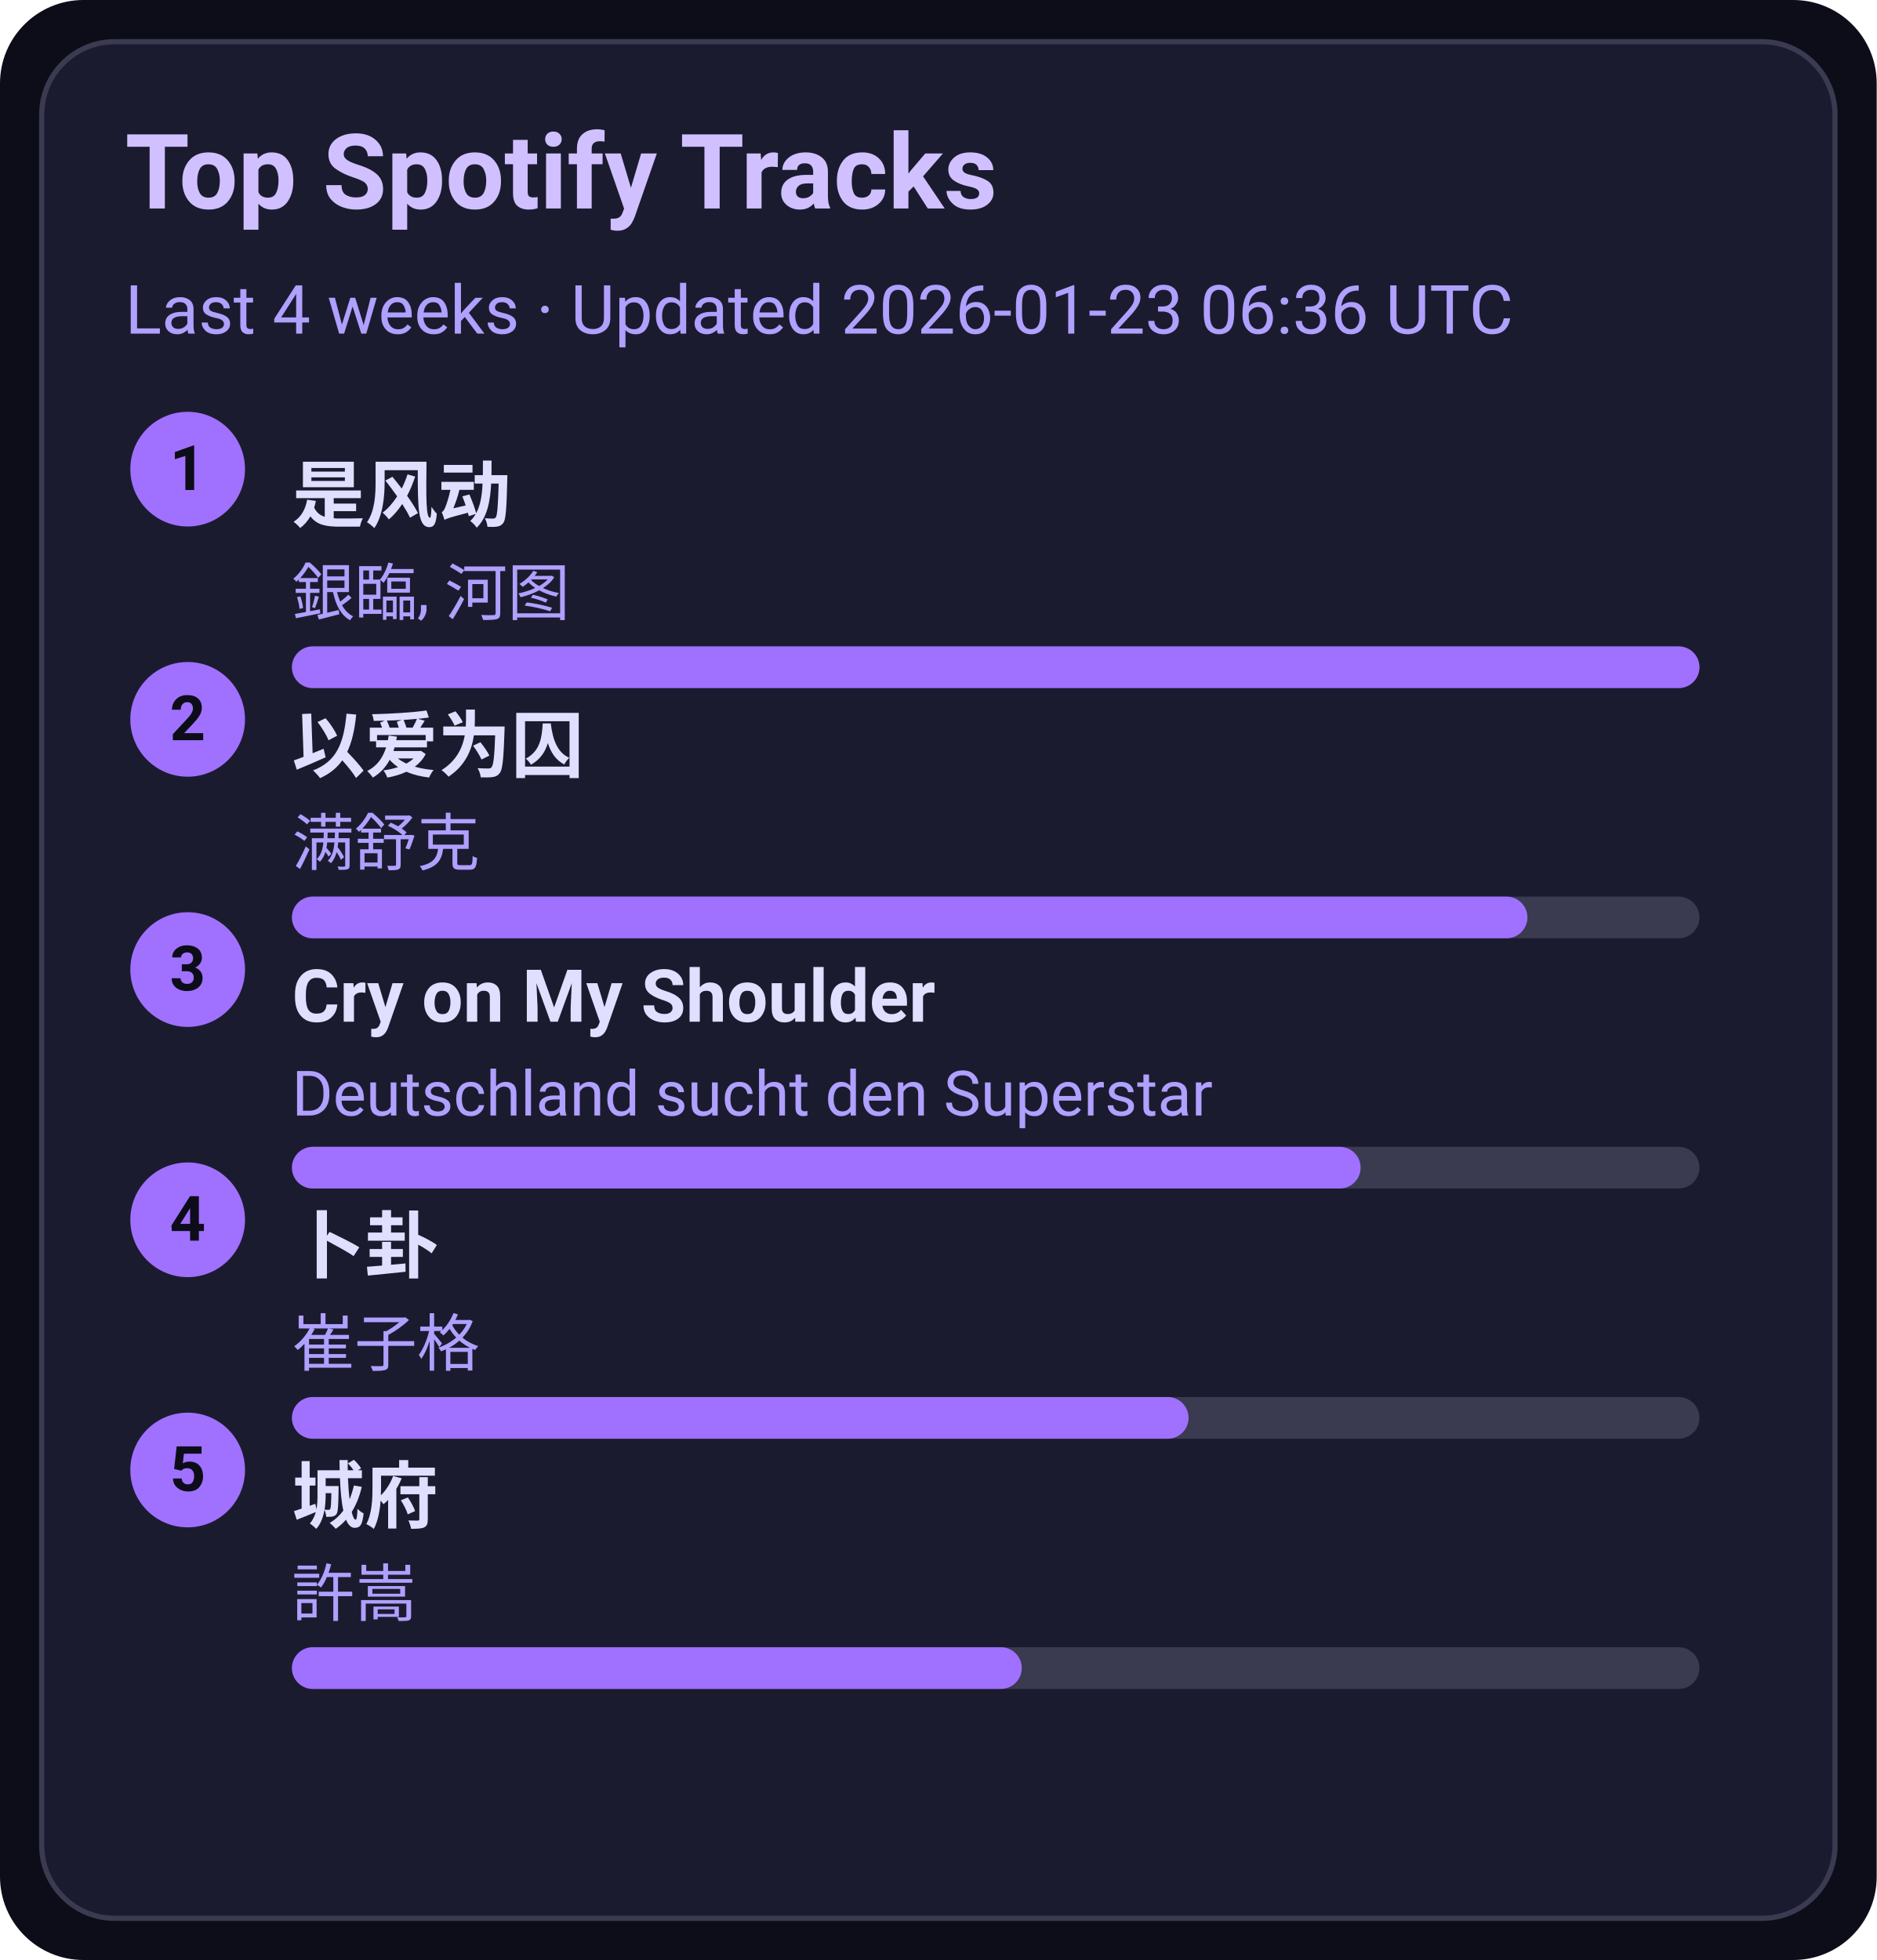
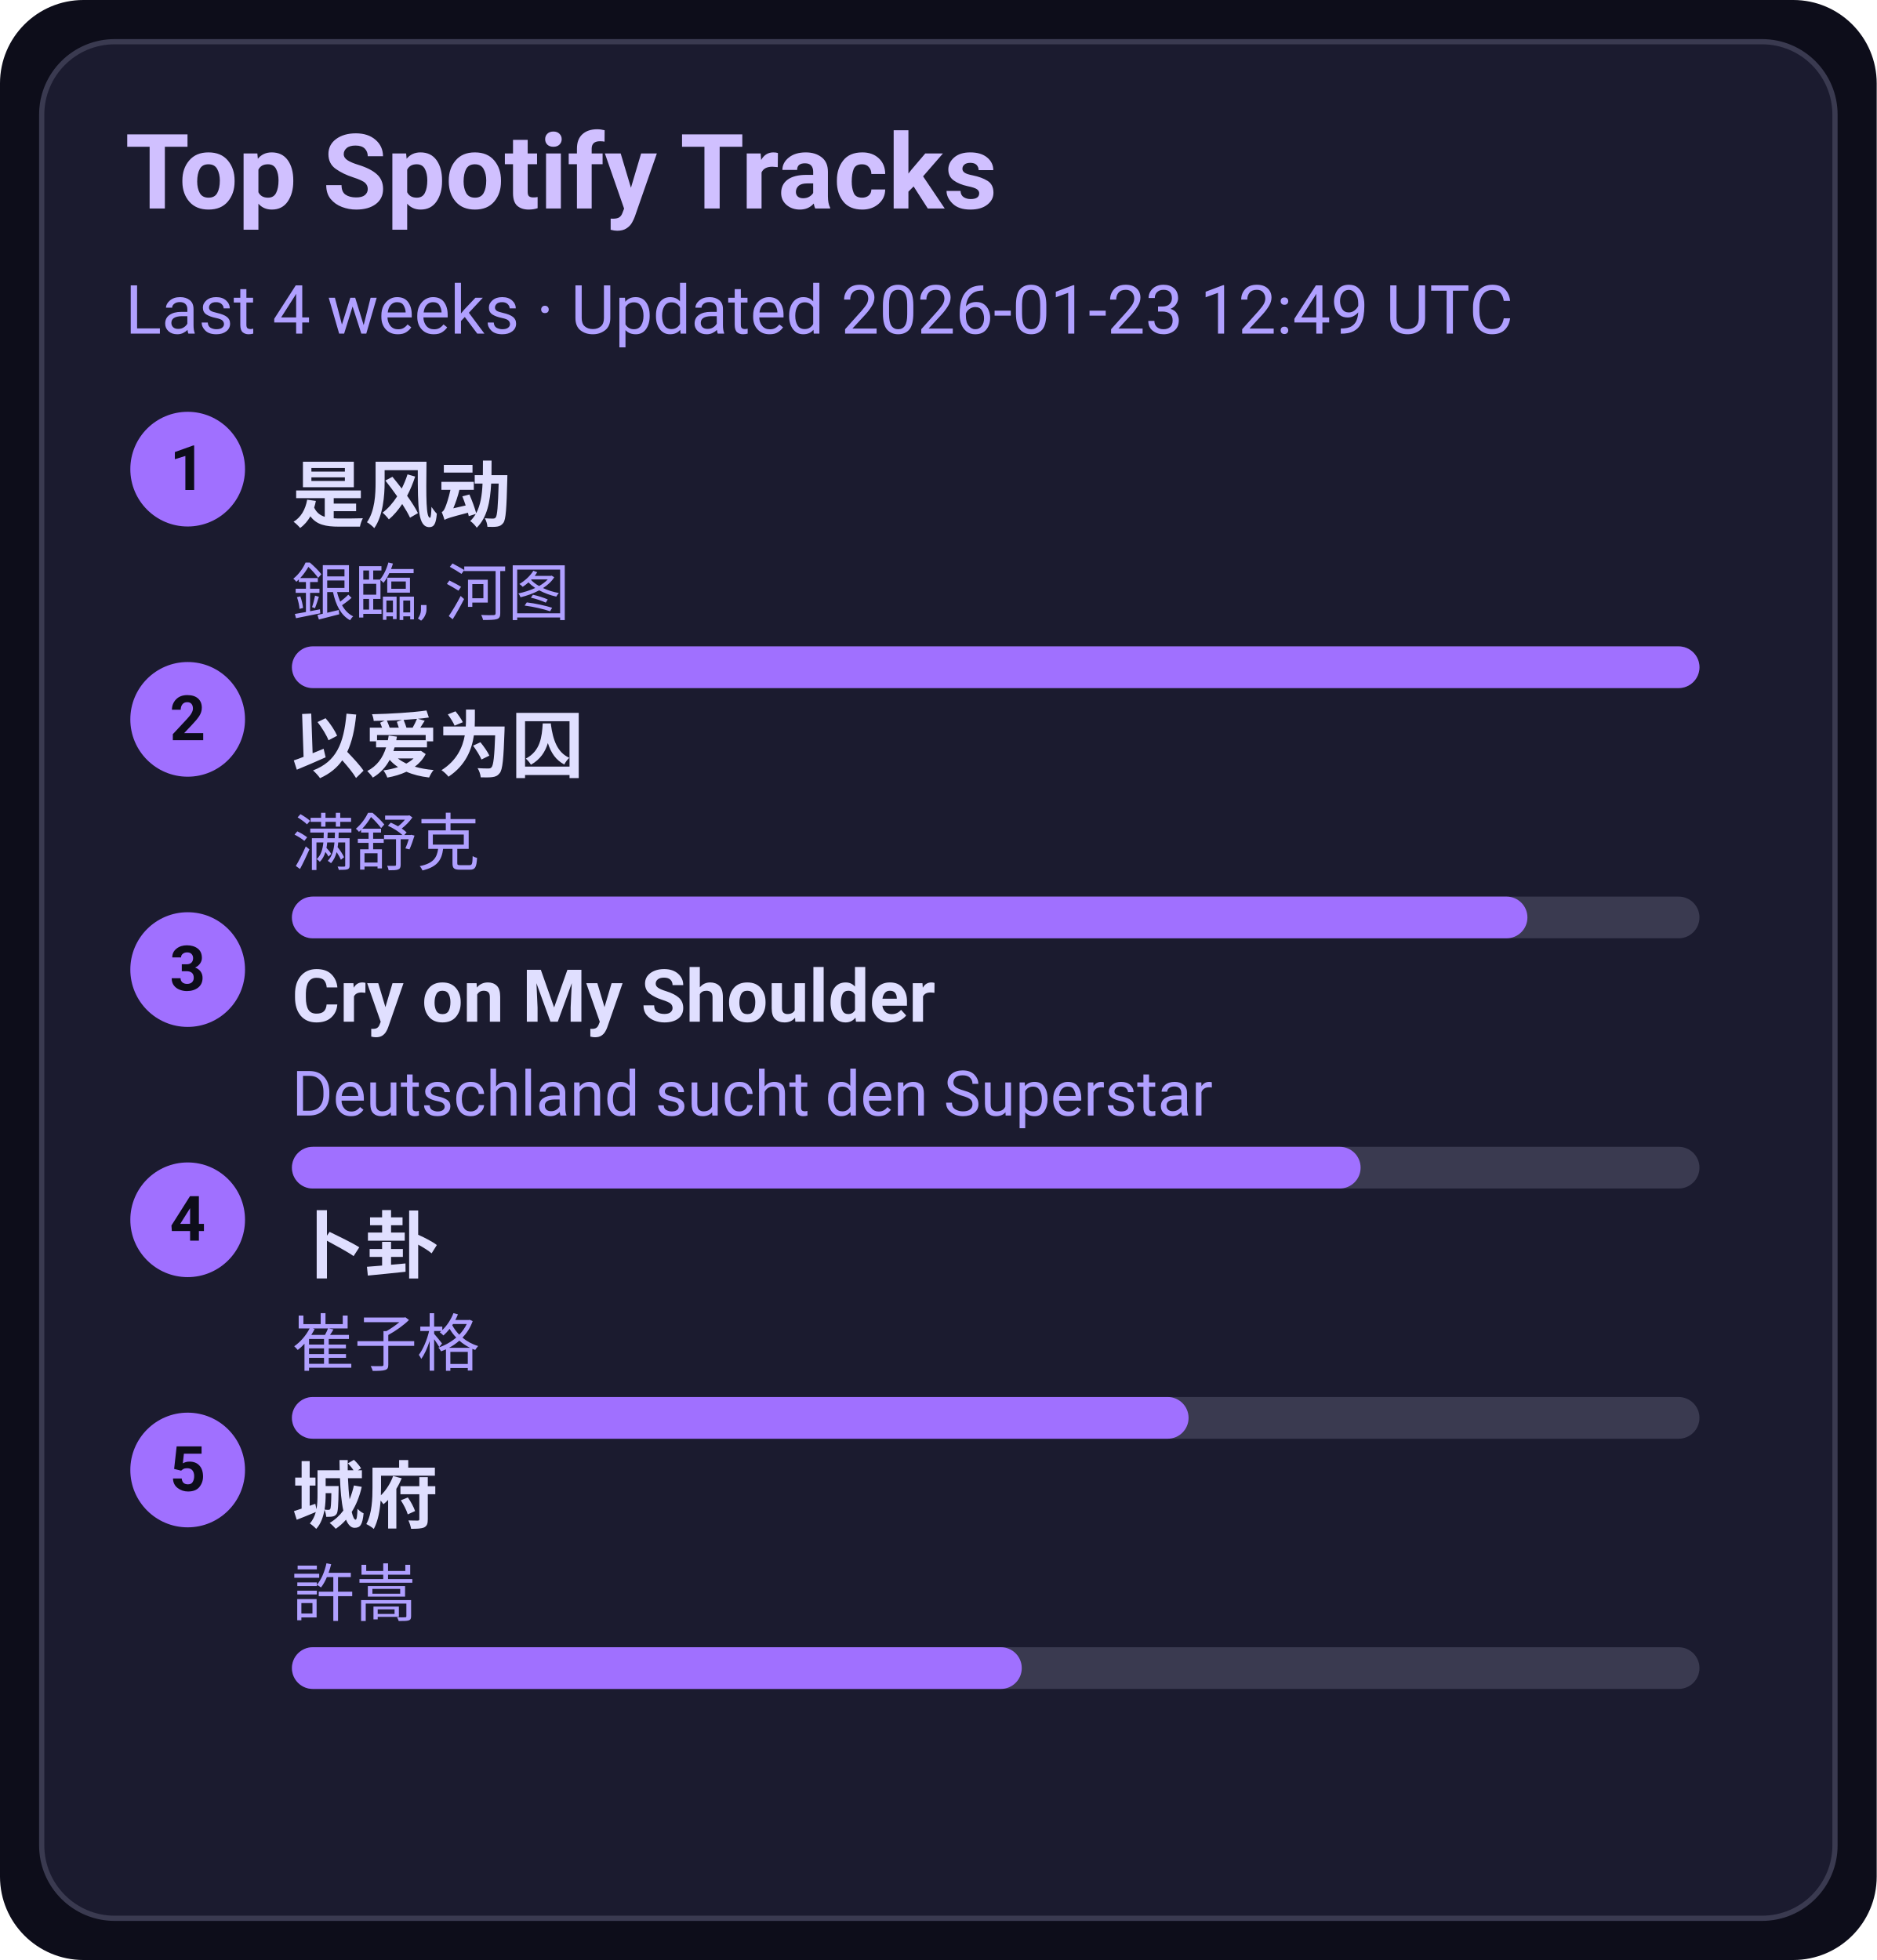
<svg xmlns="http://www.w3.org/2000/svg" width="360" height="376" viewBox="0 0 360 376">
  <style>text{font-family:-apple-system,BlinkMacSystemFont,Segoe UI,Roboto,Ubuntu,Helvetica Neue,Arial,Noto Sans,sans-serif}</style>
  <rect width="360" height="376" rx="16" fill="#0d0d1a" />
  <rect x="8" y="8" width="344" height="360" rx="14" fill="#1b1b2f" stroke="#3a3a50" />
  <text x="24" y="40" font-size="20" fill="#d0c0ff" font-weight="600">Top Spotify Tracks</text>
-   <text x="24" y="64" font-size="13" fill="#b0a0ff">Last 4 weeks · Updated 2026-01-23 06:36 UTC</text>
+   <text x="24" y="64" font-size="13" fill="#b0a0ff">Last 4 weeks · Updated 2026-01-23 12:49 UTC</text>
  <circle cx="36" cy="90" r="11" fill="#a070ff" />
  <text x="36" y="94" text-anchor="middle" font-size="12" fill="#0d0d1a" font-weight="700">1</text>
  <a href="https://open.spotify.com/track/3lePQ8c4jq7bTePsXEmslh" target="_blank" rel="noopener noreferrer">
    <text x="56" y="100" font-size="14" fill="#e0dfff" font-weight="600">是风动</text>
  </a>
  <text x="56" y="118" font-size="12" fill="#b0a0ff">銀臨, 河图</text>
  <rect x="56" y="124" width="270" height="8" rx="4" fill="#3a3a50" />
  <rect x="56" y="124" width="270" height="8" rx="4" fill="#a070ff" />
  <circle cx="36" cy="138" r="11" fill="#a070ff" />
  <text x="36" y="142" text-anchor="middle" font-size="12" fill="#0d0d1a" font-weight="700">2</text>
  <a href="https://open.spotify.com/track/0RW2LEfGQK5BaIho6sSLqf" target="_blank" rel="noopener noreferrer">
    <text x="56" y="148" font-size="14" fill="#e0dfff" font-weight="600">以爱为囚</text>
  </a>
  <text x="56" y="166" font-size="12" fill="#b0a0ff">满舒克</text>
  <rect x="56" y="172" width="270" height="8" rx="4" fill="#3a3a50" />
  <rect x="56" y="172" width="237" height="8" rx="4" fill="#a070ff" />
  <circle cx="36" cy="186" r="11" fill="#a070ff" />
  <text x="36" y="190" text-anchor="middle" font-size="12" fill="#0d0d1a" font-weight="700">3</text>
  <a href="https://open.spotify.com/track/6usmG2MoD0C0Lc2pNgCVWV" target="_blank" rel="noopener noreferrer">
    <text x="56" y="196" font-size="14" fill="#e0dfff" font-weight="600">Cry on My Shoulder</text>
  </a>
  <text x="56" y="214" font-size="12" fill="#b0a0ff">Deutschland sucht den Superstar</text>
  <rect x="56" y="220" width="270" height="8" rx="4" fill="#3a3a50" />
  <rect x="56" y="220" width="205" height="8" rx="4" fill="#a070ff" />
  <circle cx="36" cy="234" r="11" fill="#a070ff" />
  <text x="36" y="238" text-anchor="middle" font-size="12" fill="#0d0d1a" font-weight="700">4</text>
  <a href="https://open.spotify.com/track/4ToeYifpQaikbYa7krOD6s" target="_blank" rel="noopener noreferrer">
    <text x="56" y="244" font-size="14" fill="#e0dfff" font-weight="600">卜卦</text>
  </a>
  <text x="56" y="262" font-size="12" fill="#b0a0ff">崔子格</text>
  <rect x="56" y="268" width="270" height="8" rx="4" fill="#3a3a50" />
  <rect x="56" y="268" width="172" height="8" rx="4" fill="#a070ff" />
  <circle cx="36" cy="282" r="11" fill="#a070ff" />
  <text x="36" y="286" text-anchor="middle" font-size="12" fill="#0d0d1a" font-weight="700">5</text>
  <a href="https://open.spotify.com/track/4AmlSf7hye0QVpnHCcEoEw" target="_blank" rel="noopener noreferrer">
    <text x="56" y="292" font-size="14" fill="#e0dfff" font-weight="600">城府</text>
  </a>
  <text x="56" y="310" font-size="12" fill="#b0a0ff">許嵩</text>
  <rect x="56" y="316" width="270" height="8" rx="4" fill="#3a3a50" />
  <rect x="56" y="316" width="140" height="8" rx="4" fill="#a070ff" />
</svg>
